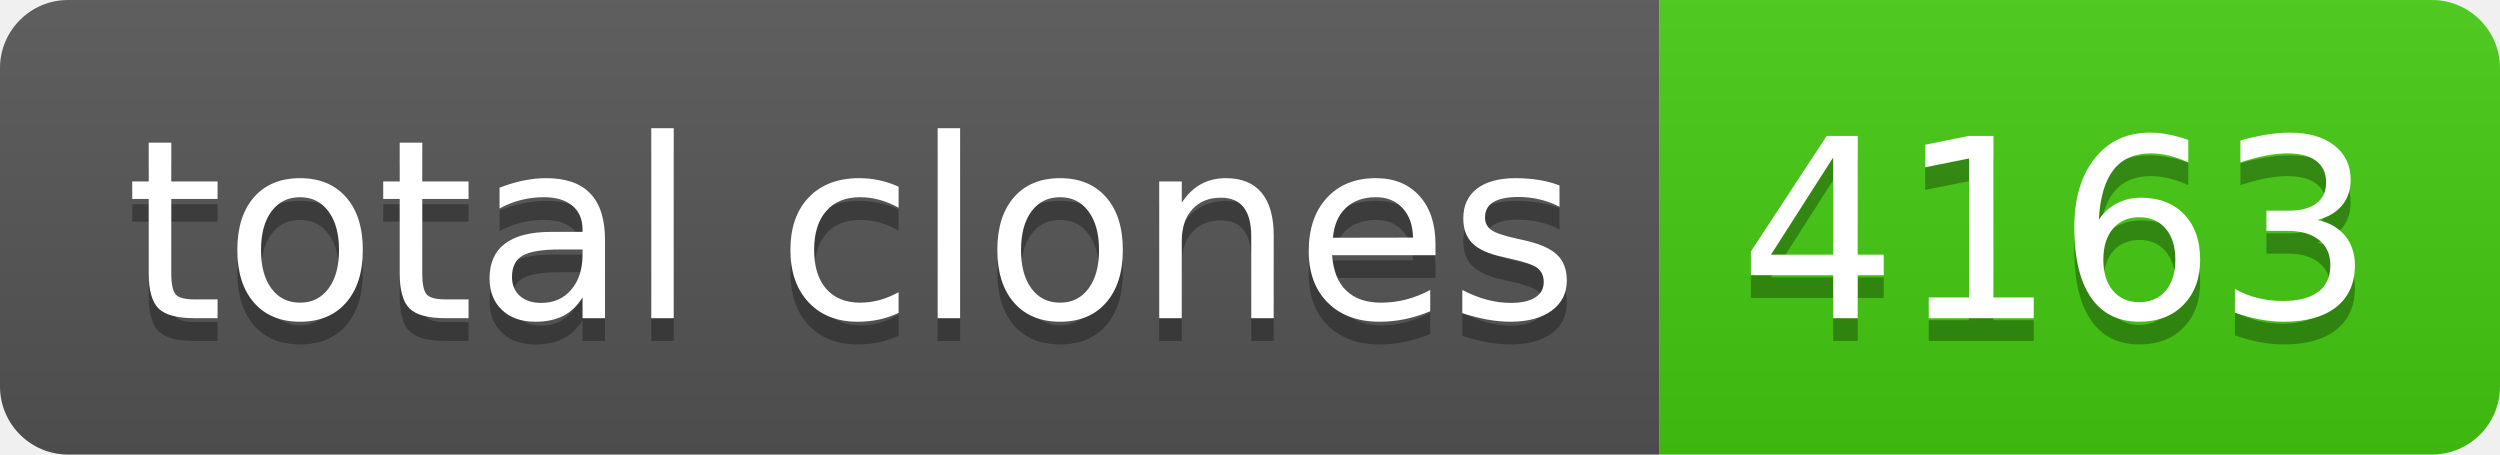
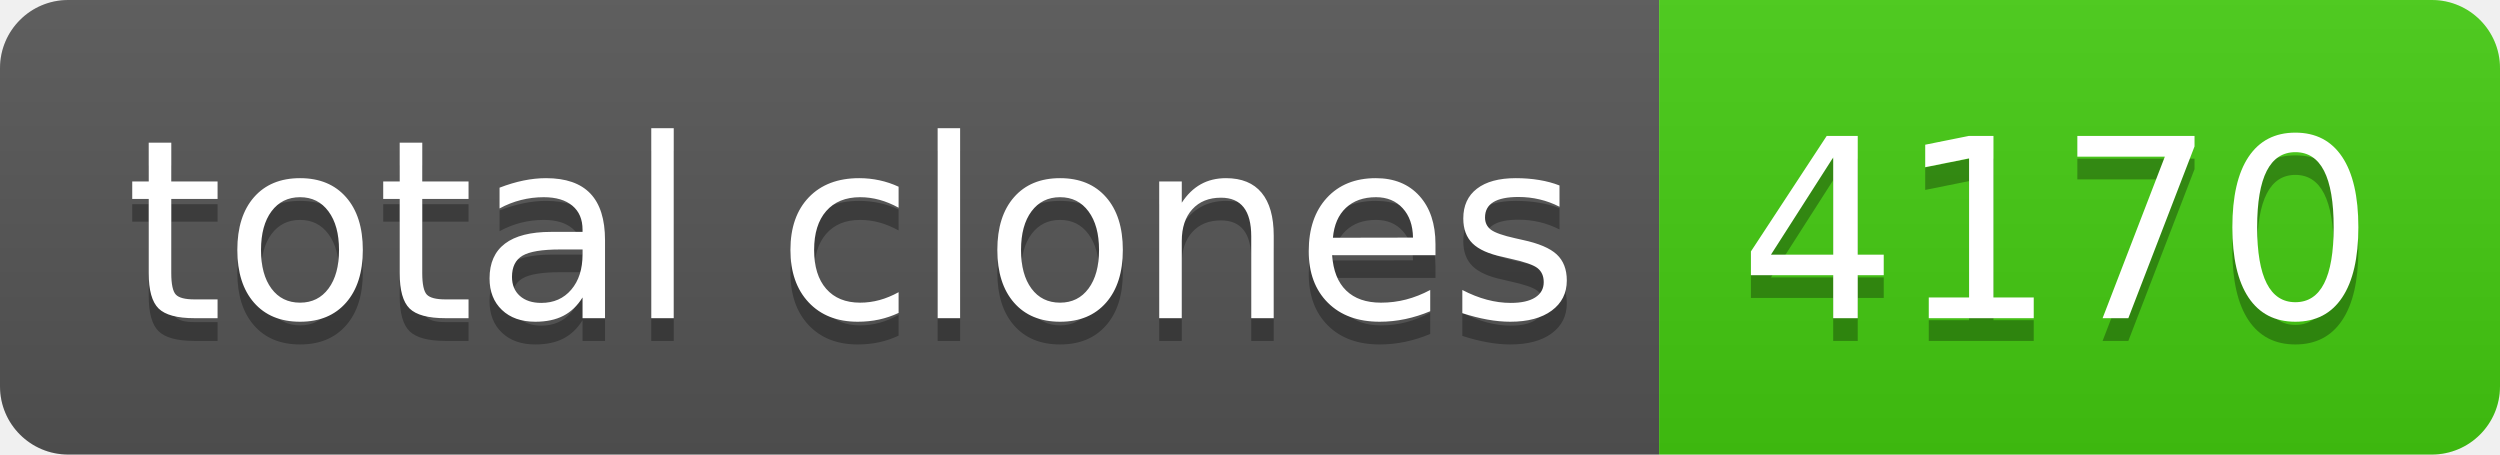
- <svg xmlns="http://www.w3.org/2000/svg" width="110" height="20" role="img" aria-label="total clones: 4163">
+ <svg xmlns="http://www.w3.org/2000/svg" width="110" height="20" role="img" aria-label="total clones: 4170">
  <linearGradient id="s" x2="0" y2="100%">
    <stop offset="0" stop-color="#bbb" stop-opacity=".1" />
    <stop offset="1" stop-opacity=".1" />
  </linearGradient>
  <clipPath id="r">
    <rect width="110" height="20" rx="3" fill="#fff" />
  </clipPath>
  <g clip-path="url(#r)">
    <rect width="73" height="20" fill="#555" />
    <rect x="73" width="37" height="20" fill="#4c1" />
    <rect width="110" height="20" fill="url(#s)" />
  </g>
  <g fill="#fff" text-anchor="middle" font-family="Verdana,Geneva,DejaVu Sans,sans-serif" text-rendering="geometricPrecision" font-size="110">
    <text aria-hidden="true" x="375" y="150" fill="#010101" fill-opacity=".3" transform="scale(.1)" textLength="630">total clones</text>
    <text x="375" y="140" transform="scale(.1)" fill="#fff" textLength="630">total clones</text>
-     <text aria-hidden="true" x="905" y="150" fill="#010101" fill-opacity=".3" transform="scale(.1)" textLength="270">4163</text>
-     <text x="905" y="140" transform="scale(.1)" fill="#fff" textLength="270">4163</text>
+     <text aria-hidden="true" x="905" y="150" fill="#010101" fill-opacity=".3" transform="scale(.1)" textLength="270">4170</text>
+     <text x="905" y="140" transform="scale(.1)" fill="#fff" textLength="270">4170</text>
  </g>
</svg>
